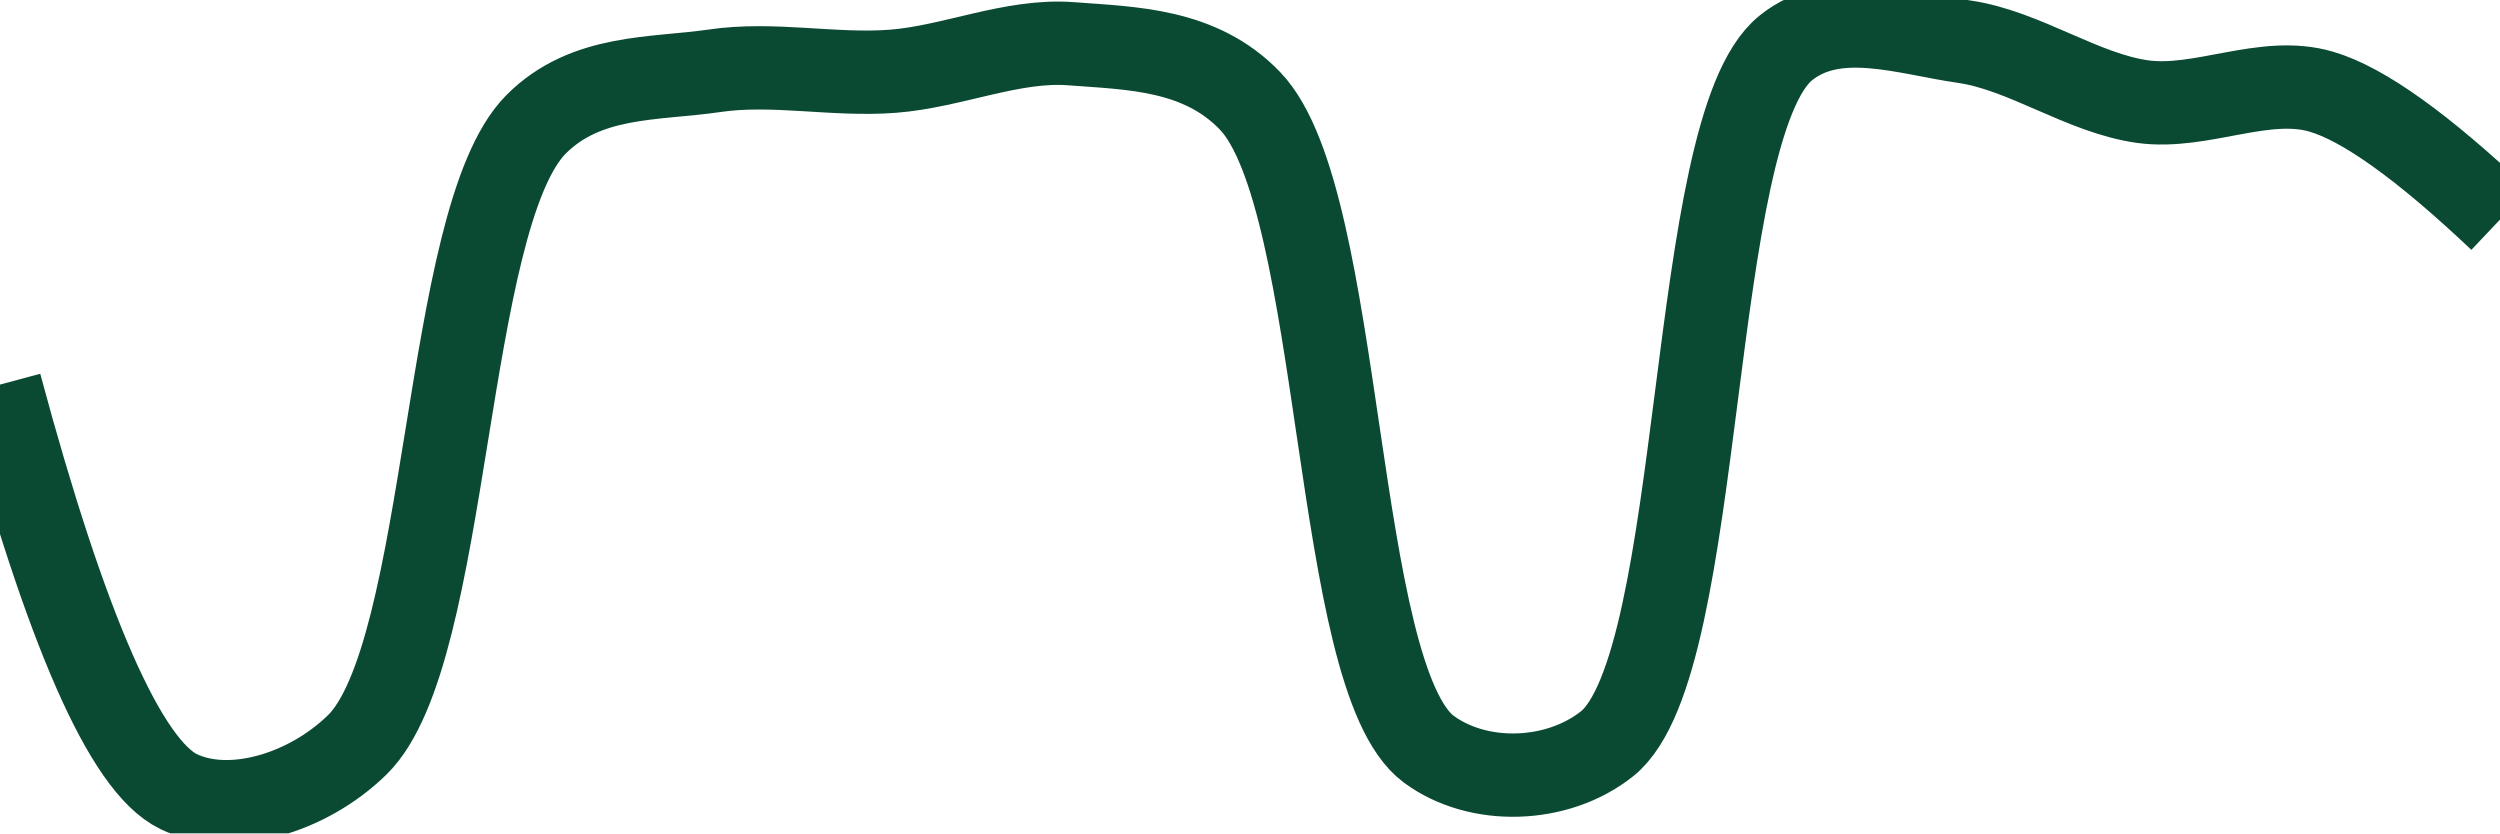
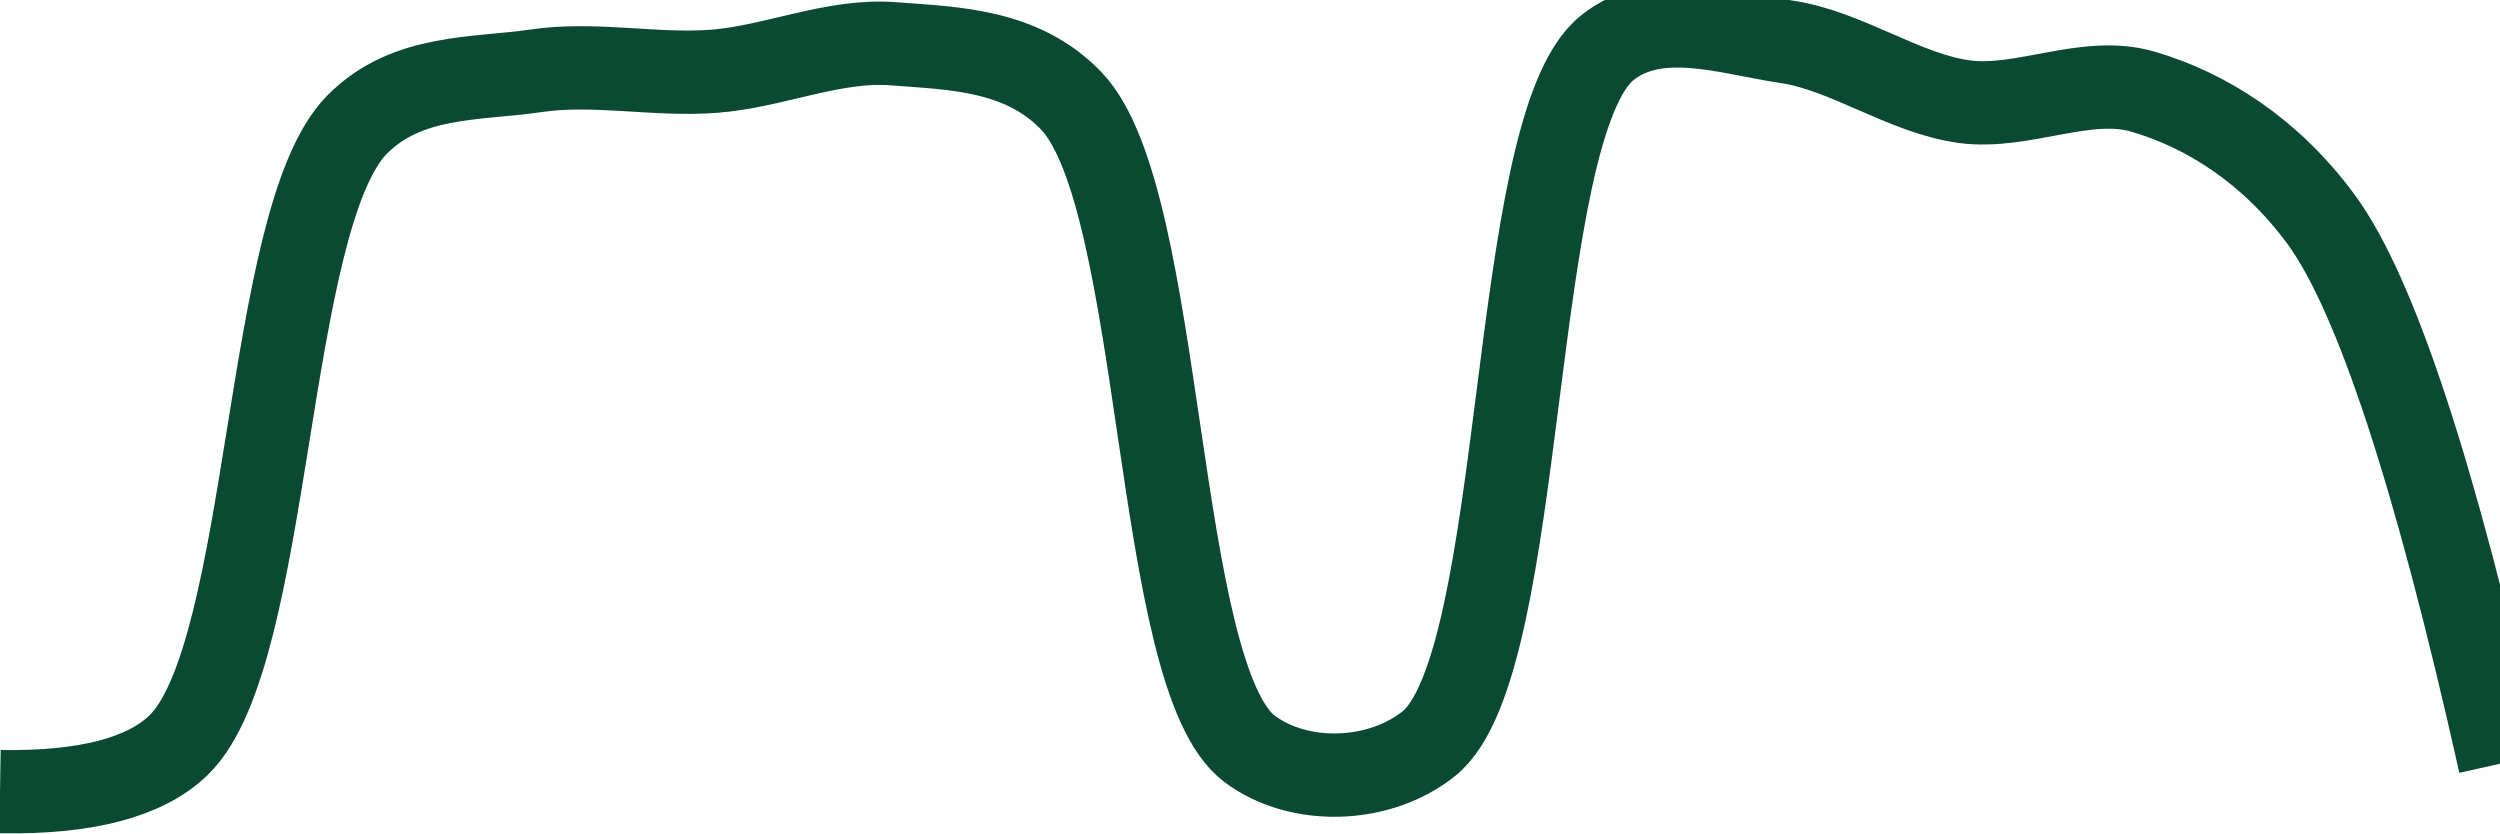
<svg xmlns="http://www.w3.org/2000/svg" class="main-svg" width="60" height="20" style="" viewBox="0 0 60 20">
  <rect x="0" y="0" width="60" height="20" style="fill: rgb(0, 0, 0); fill-opacity: 0;" />
-   <defs id="defs-5190d9">
+   <defs id="defs-513b2c">
    <g class="clips">
-       <clipPath id="clip5190d9xyplot" class="plotclip">
+       <clipPath id="clip513b2cxyplot" class="plotclip">
        <rect width="60" height="20" />
      </clipPath>
-       <clipPath class="axesclip" id="clip5190d9x">
+       <clipPath class="axesclip" id="clip513b2cx">
        <rect x="0" y="0" width="60" height="20" />
      </clipPath>
-       <clipPath class="axesclip" id="clip5190d9y">
+       <clipPath class="axesclip" id="clip513b2cy">
        <rect x="0" y="0" width="60" height="20" />
      </clipPath>
-       <clipPath class="axesclip" id="clip5190d9xy">
+       <clipPath class="axesclip" id="clip513b2cxy">
        <rect x="0" y="0" width="60" height="20" />
      </clipPath>
    </g>
    <g class="gradients" />
    <g class="patterns" />
  </defs>
  <g class="bglayer">
    <rect class="bg" x="0" y="0" width="60" height="20" style="fill: rgb(0, 0, 0); fill-opacity: 0; stroke-width: 0;" />
  </g>
  <g class="layer-below">
    <g class="imagelayer" />
    <g class="shapelayer" />
  </g>
  <g class="cartesianlayer">
    <g class="subplot xy">
      <g class="layer-subplot">
        <g class="shapelayer" />
        <g class="imagelayer" />
      </g>
      <g class="minor-gridlayer">
        <g class="x" />
        <g class="y" />
      </g>
      <g class="gridlayer">
        <g class="x" />
        <g class="y" />
      </g>
      <g class="zerolinelayer" />
      <g class="layer-between">
        <g class="shapelayer" />
        <g class="imagelayer" />
      </g>
      <path class="xlines-below" />
      <path class="ylines-below" />
      <g class="overlines-below" />
      <g class="xaxislayer-below" />
      <g class="yaxislayer-below" />
      <g class="overaxes-below" />
      <g class="overplot">
-         <g class="xy" transform="" clip-path="url(#clip5190d9xyplot)">
+         <g class="xy" transform="" clip-path="url(#clip513b2cxyplot)">
          <g class="scatterlayer mlayer">
-             <g class="trace scatter trace119aae" style="stroke-miterlimit: 2; opacity: 1;">
+             <g class="trace scatter traceae500c" style="stroke-miterlimit: 2; opacity: 1;">
              <g class="fills" />
              <g class="errorbars" />
              <g class="lines">
-                 <path class="js-line" d="M0,9.23Q2.38,18.08 4.29,19C5.52,19.59 7.37,19.05 8.57,17.88C10.81,15.7 10.63,5.25 12.86,2.99C14.06,1.78 15.7,1.91 17.14,1.7C18.55,1.49 20.01,1.82 21.43,1.71C22.86,1.6 24.3,0.94 25.71,1.05C27.15,1.16 28.8,1.17 30,2.42C32.27,4.78 31.98,16.27 34.29,17.98C35.48,18.86 37.38,18.8 38.57,17.85C40.96,15.94 40.47,3.07 42.86,1.15C44.05,0.19 45.73,0.8 47.14,1C48.59,1.21 49.98,2.24 51.43,2.44C52.84,2.63 54.35,1.8 55.71,2.2Q57.22,2.64 60,5.27" style="vector-effect: none; fill: none; stroke: rgb(10, 74, 51); stroke-opacity: 1; stroke-width: 2px; opacity: 1;" />
+                 <path class="js-line" d="M0,19Q3.09,19.05 4.29,17.88C6.53,15.7 6.34,5.25 8.57,2.99C9.77,1.78 11.42,1.91 12.86,1.7C14.27,1.49 15.72,1.82 17.14,1.71C18.57,1.6 20.01,0.94 21.43,1.05C22.87,1.16 24.52,1.18 25.71,2.42C27.97,4.78 27.68,16.27 30,17.98C31.19,18.86 33.1,18.8 34.29,17.85C36.68,15.94 36.18,3.07 38.57,1.15C39.76,0.19 41.45,0.79 42.86,1C44.31,1.21 45.69,2.24 47.14,2.44C48.55,2.63 50.07,1.8 51.43,2.2C52.94,2.64 54.49,3.61 55.71,5.27Q57.68,7.96 60,18.33" style="vector-effect: none; fill: none; stroke: rgb(10, 74, 51); stroke-opacity: 1; stroke-width: 2px; opacity: 1;" />
              </g>
              <g class="points" />
              <g class="text" />
            </g>
          </g>
        </g>
      </g>
      <path class="xlines-above crisp" d="M0,0" style="fill: none;" />
      <path class="ylines-above crisp" d="M0,0" style="fill: none;" />
      <g class="overlines-above" />
      <g class="xaxislayer-above" />
      <g class="yaxislayer-above" />
      <g class="overaxes-above" />
    </g>
  </g>
  <g class="polarlayer" />
  <g class="smithlayer" />
  <g class="ternarylayer" />
  <g class="geolayer" />
  <g class="funnelarealayer" />
  <g class="pielayer" />
  <g class="iciclelayer" />
  <g class="treemaplayer" />
  <g class="sunburstlayer" />
  <g class="glimages" />
-   <defs id="topdefs-5190d9">
+   <defs id="topdefs-513b2c">
    <g class="clips" />
  </defs>
  <g class="layer-above">
    <g class="imagelayer" />
    <g class="shapelayer" />
  </g>
  <g class="infolayer">
    <g class="g-gtitle" />
  </g>
</svg>
